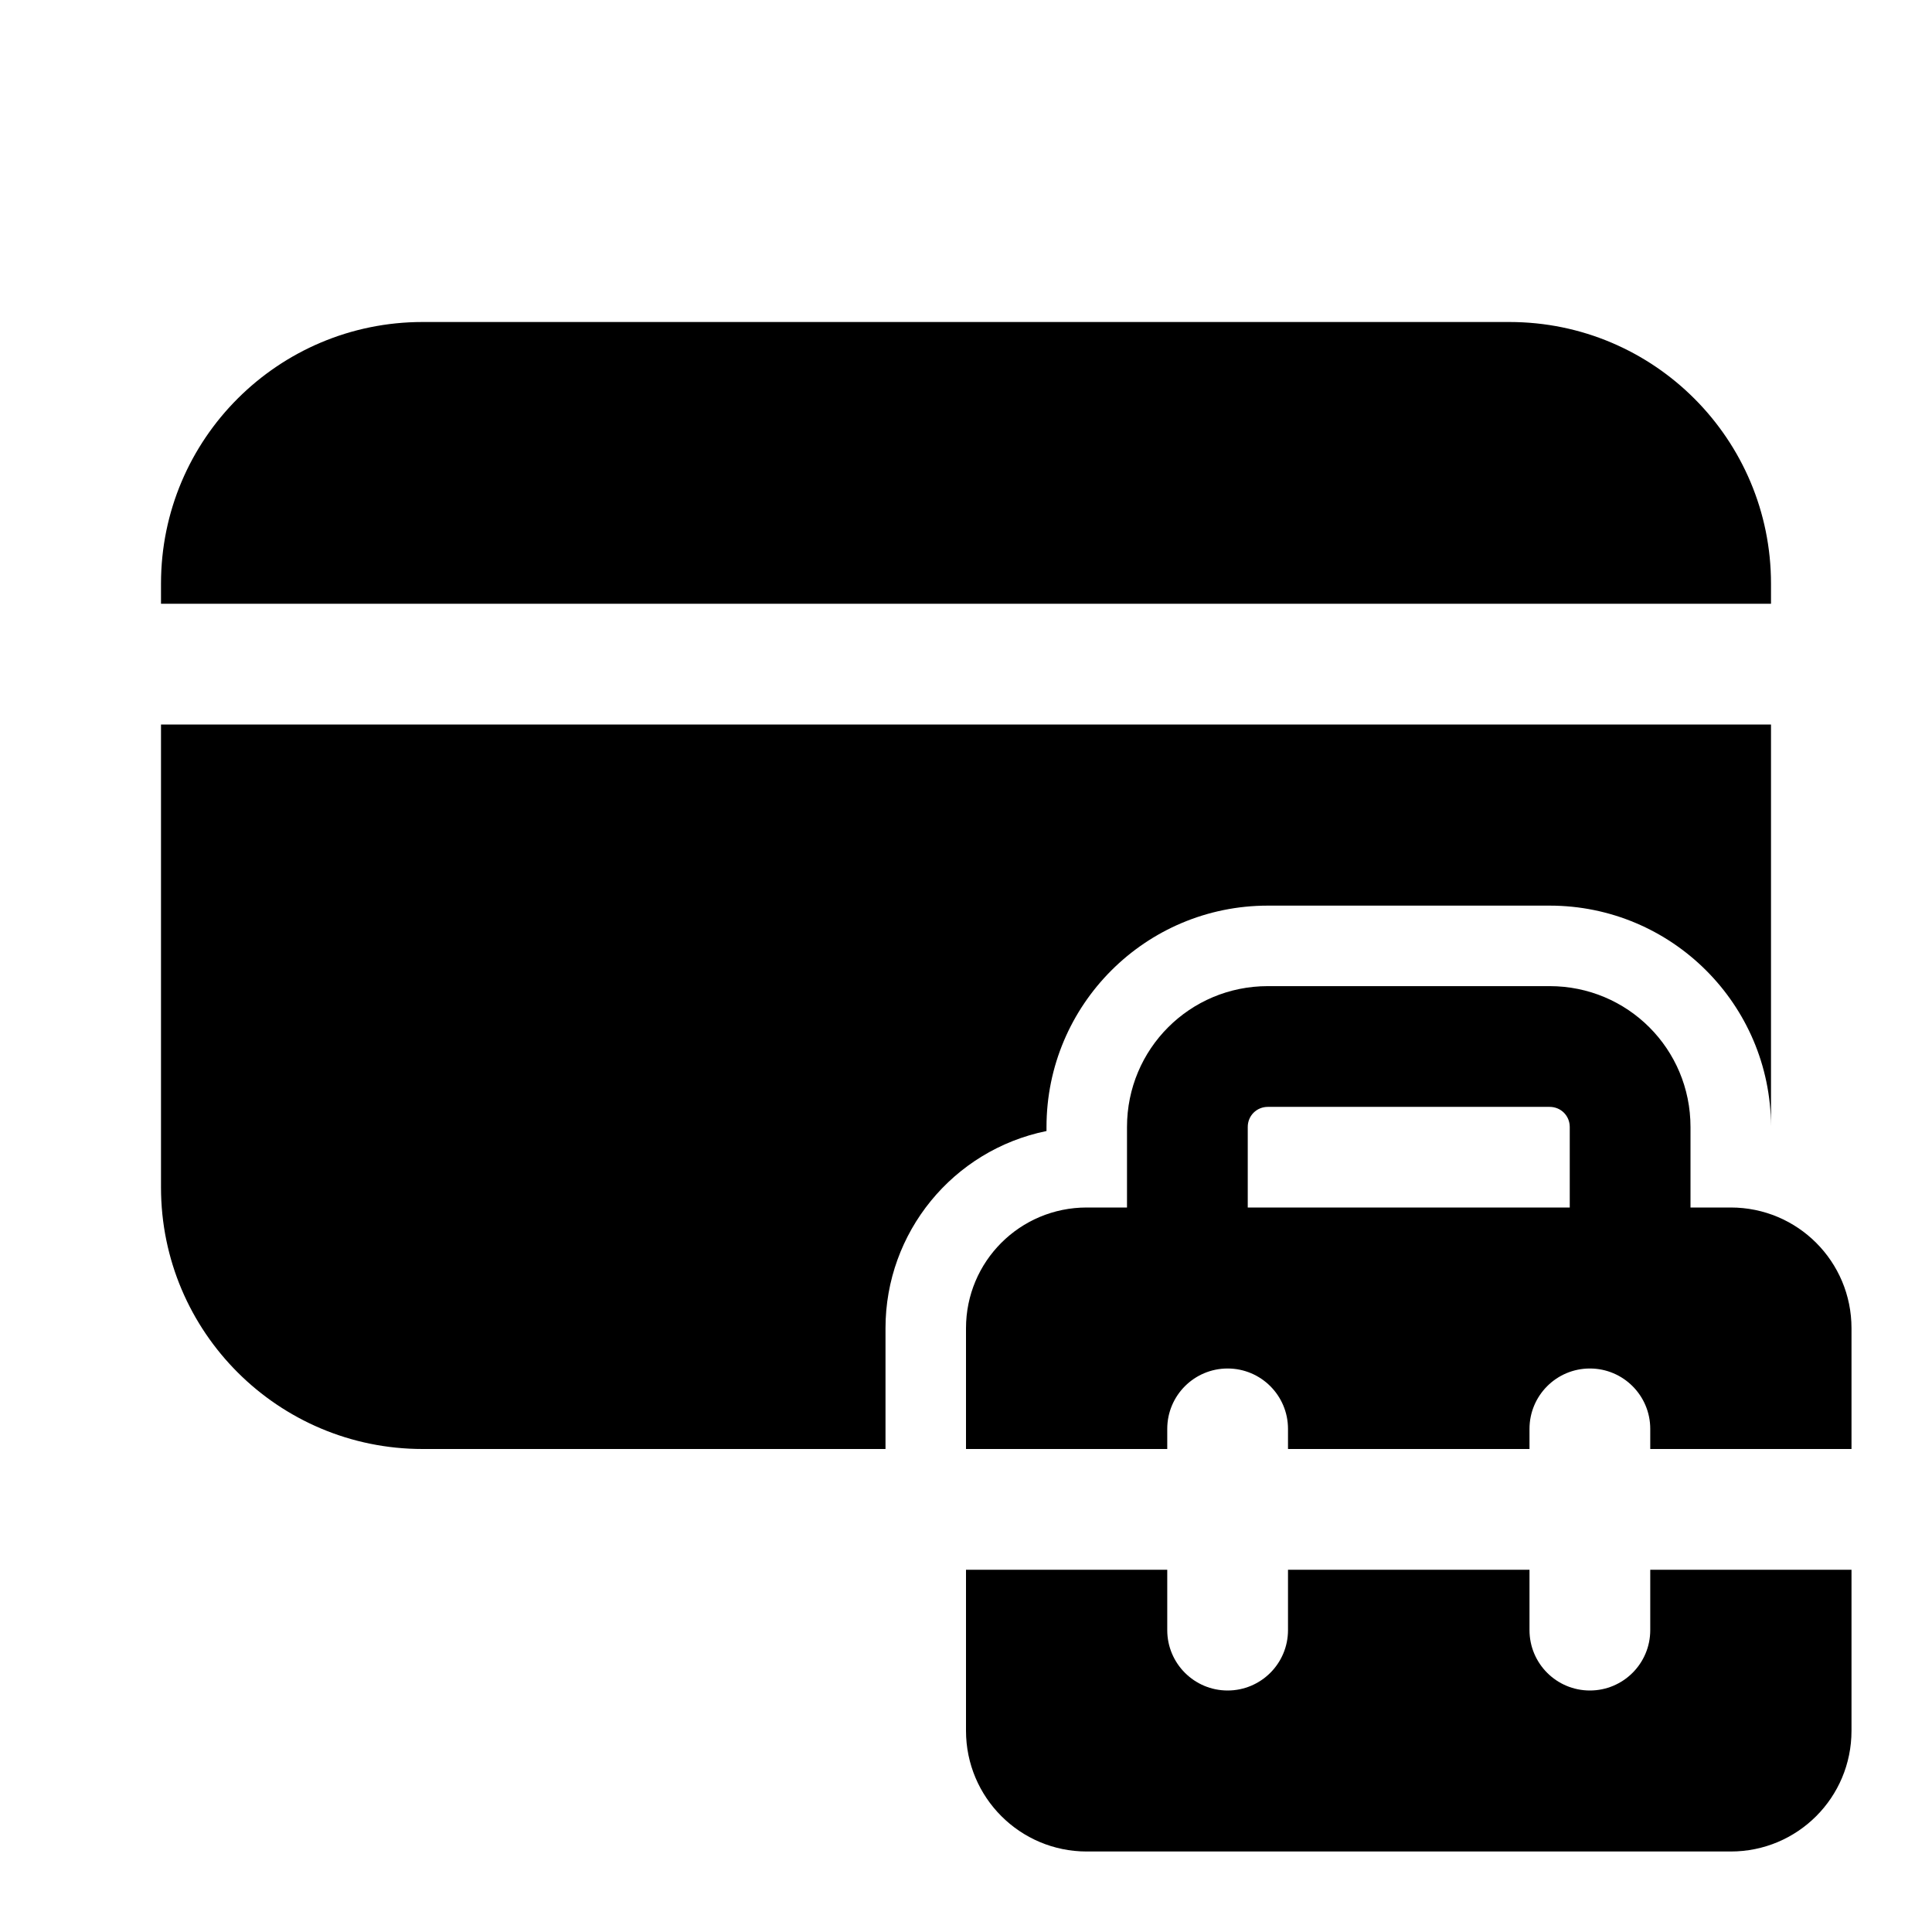
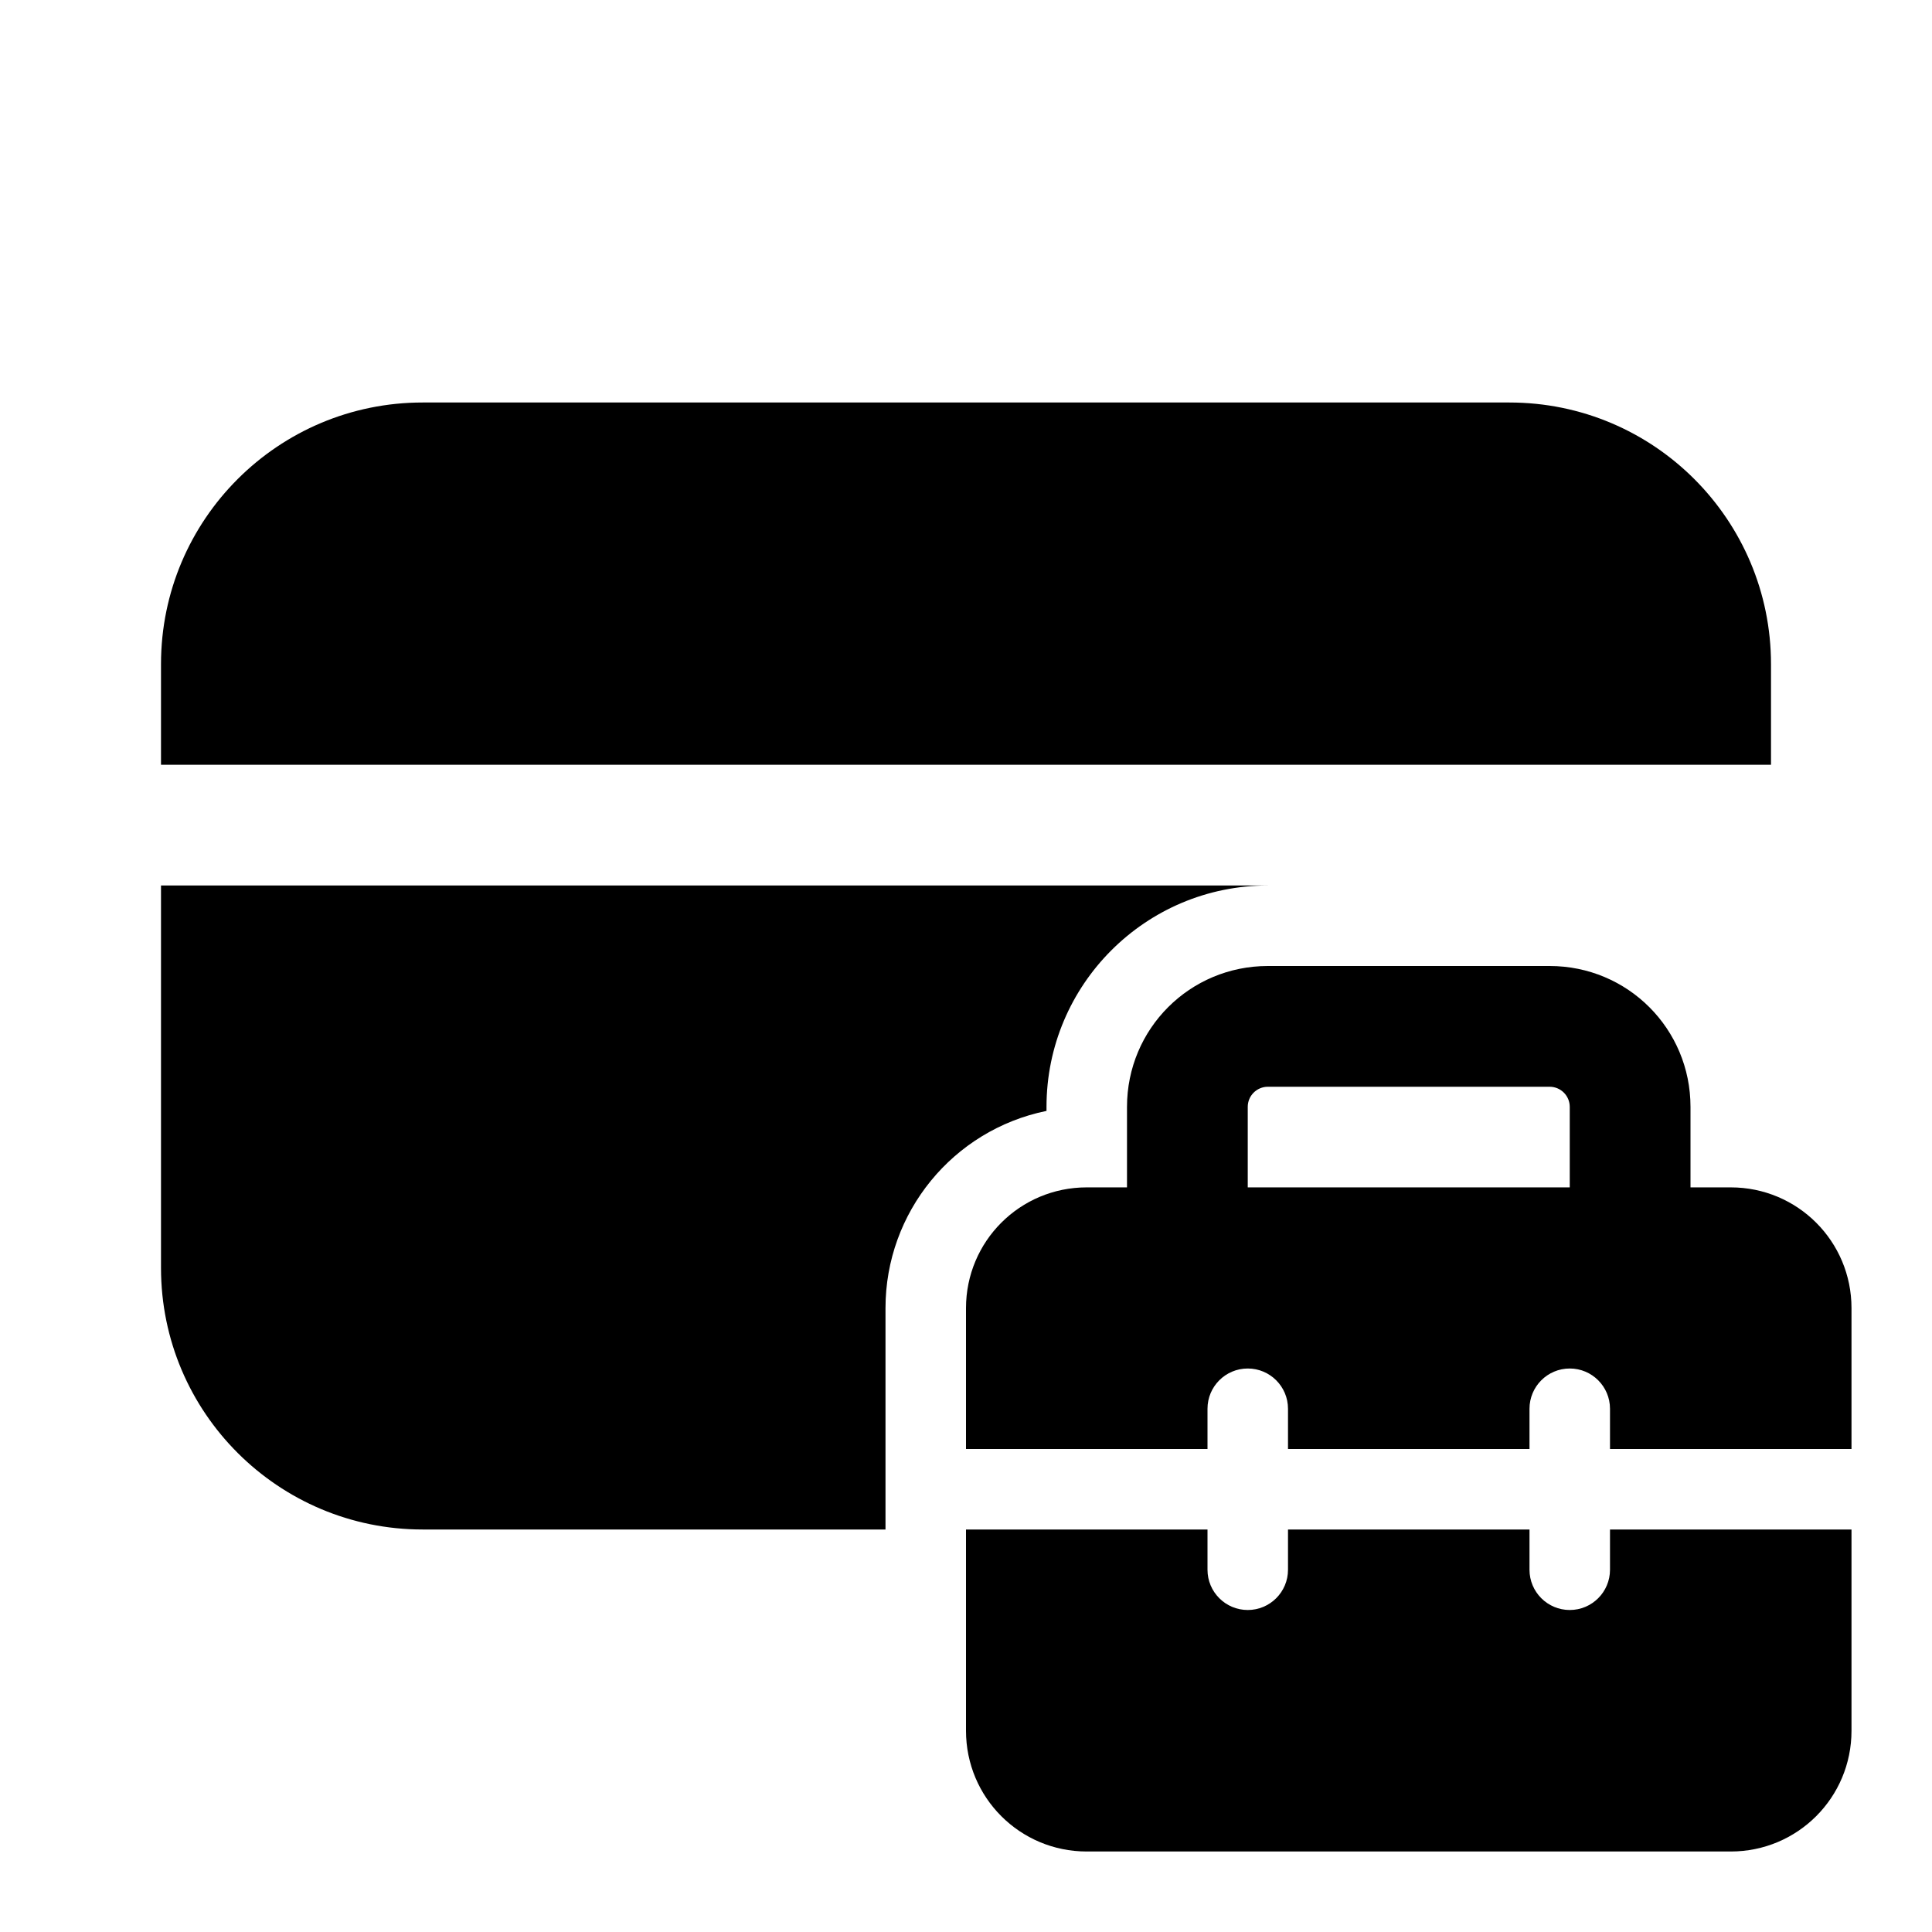
<svg xmlns="http://www.w3.org/2000/svg" width="24" height="24" viewBox="0 0 24 24">
-   <path d="M2 7.25C2 5.45 3.46 4 5.25 4h13.5C20.55 4 22 5.46 22 7.25v.25H2v-.25zM2 9v5.75C2 16.55 3.46 18 5.25 18H11v-1.5a2.5 2.5 0 012-2.45V14a2.75 2.75 0 012.75-2.75h3.5A2.75 2.75 0 0122 13.99V9H2zm12 6h-.5c-.83 0-1.5.67-1.5 1.5V18h2.5v-.25a.75.75 0 011.5 0V18h3v-.25a.75.75 0 011.5 0V18H23v-1.5c0-.83-.67-1.5-1.5-1.5H21v-1c0-.97-.78-1.75-1.75-1.75h-3.5c-.97 0-1.75.78-1.75 1.75v1zm1.5-1c0-.14.11-.25.25-.25h3.5c.14 0 .25.11.25.25v1h-4v-1zM12 21.5v-2h2.5v.75a.75.75 0 001.5 0v-.75h3v.75a.75.75 0 001.5 0v-.75H23v2c0 .83-.67 1.5-1.5 1.5h-8a1.5 1.5 0 01-1.5-1.5z" />
+   <path d="M2 8.25C2 6.45 3.46 5 5.25 5h13.5C20.55 5 22 6.46 22 8.25V9.5H2V8.25zM15.75 11H2v4.75C2 17.55 3.46 19 5.25 19H11v-2.75a2.5 2.5 0 012-2.45v-.05A2.75 2.75 0 0115.75 11zm-2.25 3.75h.5v-1c0-.97.78-1.75 1.75-1.75h3.5c.97 0 1.75.78 1.75 1.75v1h.5c.83 0 1.5.67 1.5 1.5V18h-3v-.5a.5.5 0 00-1 0v.5h-3v-.5a.5.5 0 00-1 0v.5h-3v-1.75c0-.83.67-1.5 1.5-1.5zm2.25-1.25a.25.25 0 00-.25.25v1h4v-1a.25.25 0 00-.25-.25h-3.5zm3.25 6V19h-3v.5a.5.5 0 01-1 0V19h-3v2.5c0 .83.67 1.5 1.5 1.5h8c.83 0 1.5-.67 1.5-1.5V19h-3v.5a.5.5 0 01-1 0z" />
</svg>
